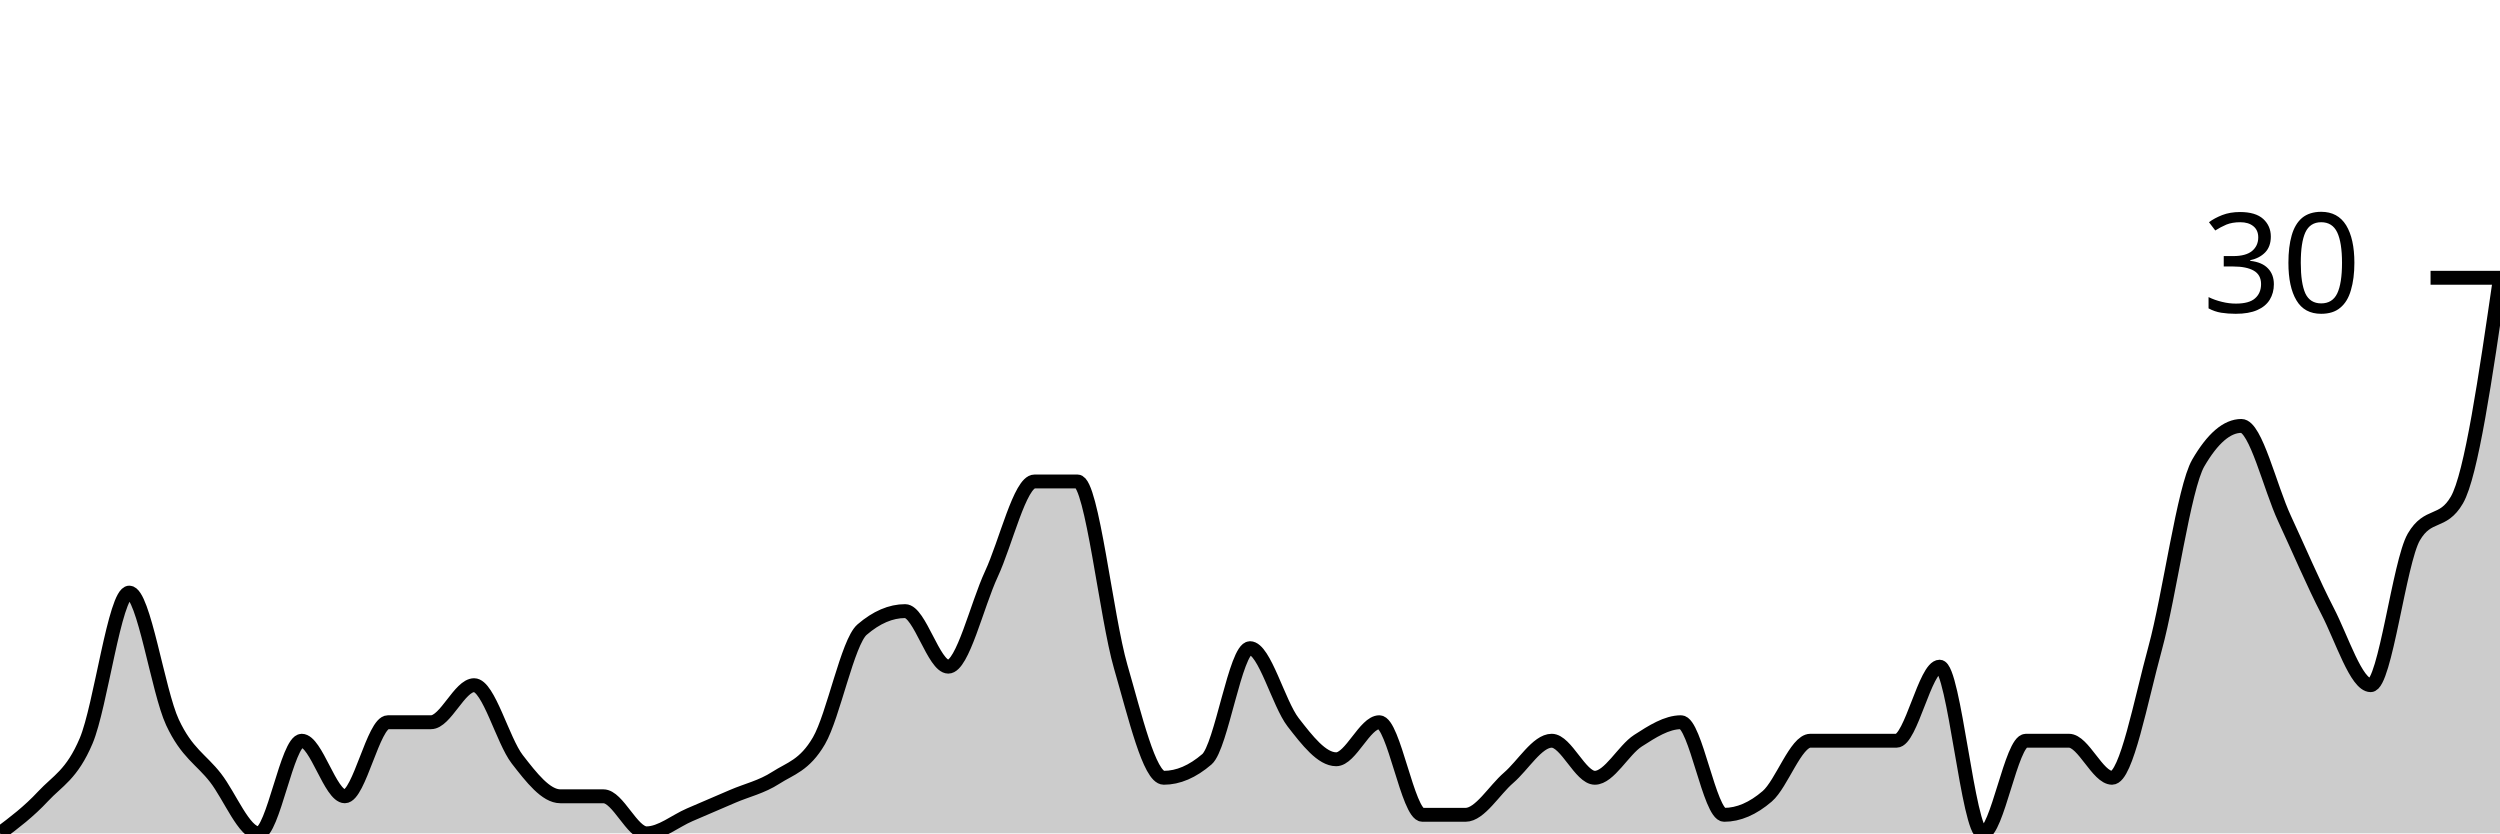
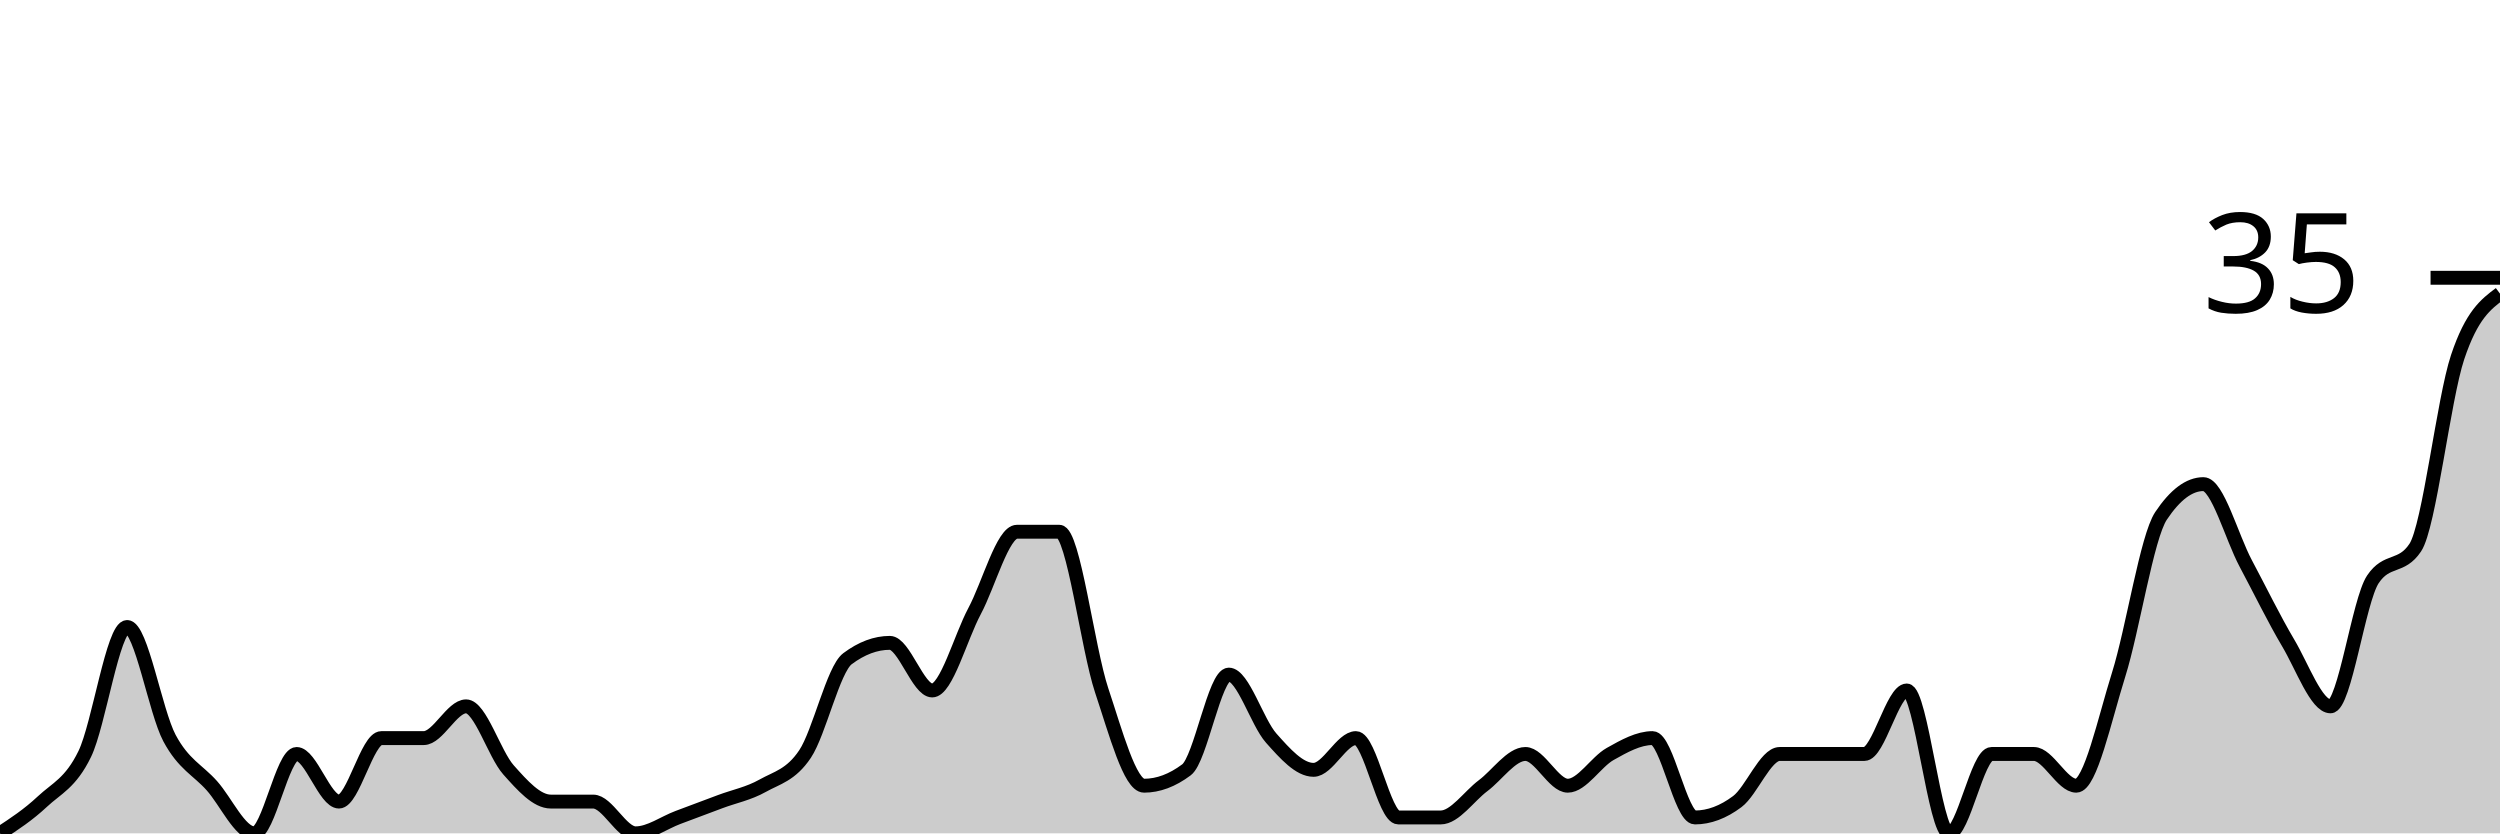
<svg xmlns="http://www.w3.org/2000/svg" viewBox="0 0 180 60">
  <g transform="translate(0,20)">
-     <path class="area" fill="rgba(0, 0, 0, 0.2)" d="M0,40C1.034,39.222,2.069,38.444,3.103,37.333C4.138,36.222,5.172,35.778,6.207,33.333C7.241,30.889,8.276,22.667,9.31,22.667C10.345,22.667,11.379,29.778,12.414,32C13.448,34.222,14.483,34.667,15.517,36C16.552,37.333,17.586,40,18.621,40C19.655,40,20.69,33.333,21.724,33.333C22.759,33.333,23.793,37.333,24.828,37.333C25.862,37.333,26.897,32,27.931,32C28.966,32,30,32,31.034,32C32.069,32,33.103,29.333,34.138,29.333C35.172,29.333,36.207,33.333,37.241,34.667C38.276,36,39.31,37.333,40.345,37.333C41.379,37.333,42.414,37.333,43.448,37.333C44.483,37.333,45.517,40,46.552,40C47.586,40,48.621,39.111,49.655,38.667C50.69,38.222,51.724,37.778,52.759,37.333C53.793,36.889,54.828,36.667,55.862,36C56.897,35.333,57.931,35.111,58.966,33.333C60,31.556,61.034,26.222,62.069,25.333C63.103,24.444,64.138,24,65.172,24C66.207,24,67.241,28,68.276,28C69.31,28,70.345,23.556,71.379,21.333C72.414,19.111,73.448,14.667,74.483,14.667C75.517,14.667,76.552,14.667,77.586,14.667C78.621,14.667,79.655,24.444,80.69,28C81.724,31.556,82.759,36,83.793,36C84.828,36,85.862,35.556,86.897,34.667C87.931,33.778,88.966,26.667,90,26.667C91.034,26.667,92.069,30.667,93.103,32C94.138,33.333,95.172,34.667,96.207,34.667C97.241,34.667,98.276,32,99.31,32C100.345,32,101.379,38.667,102.414,38.667C103.448,38.667,104.483,38.667,105.517,38.667C106.552,38.667,107.586,36.889,108.621,36C109.655,35.111,110.69,33.333,111.724,33.333C112.759,33.333,113.793,36,114.828,36C115.862,36,116.897,34,117.931,33.333C118.966,32.667,120,32,121.034,32C122.069,32,123.103,38.667,124.138,38.667C125.172,38.667,126.207,38.222,127.241,37.333C128.276,36.444,129.31,33.333,130.345,33.333C131.379,33.333,132.414,33.333,133.448,33.333C134.483,33.333,135.517,33.333,136.552,33.333C137.586,33.333,138.621,28,139.655,28C140.69,28,141.724,40,142.759,40C143.793,40,144.828,33.333,145.862,33.333C146.897,33.333,147.931,33.333,148.966,33.333C150,33.333,151.034,36,152.069,36C153.103,36,154.138,30.444,155.172,26.667C156.207,22.889,157.241,15.111,158.276,13.333C159.31,11.556,160.345,10.667,161.379,10.667C162.414,10.667,163.448,15.111,164.483,17.333C165.517,19.556,166.552,22,167.586,24C168.621,26,169.655,29.333,170.69,29.333C171.724,29.333,172.759,20.444,173.793,18.667C174.828,16.889,175.862,17.778,176.897,16C177.931,14.222,178.966,7.111,180,0L180,40C178.966,40,177.931,40,176.897,40C175.862,40,174.828,40,173.793,40C172.759,40,171.724,40,170.69,40C169.655,40,168.621,40,167.586,40C166.552,40,165.517,40,164.483,40C163.448,40,162.414,40,161.379,40C160.345,40,159.31,40,158.276,40C157.241,40,156.207,40,155.172,40C154.138,40,153.103,40,152.069,40C151.034,40,150,40,148.966,40C147.931,40,146.897,40,145.862,40C144.828,40,143.793,40,142.759,40C141.724,40,140.69,40,139.655,40C138.621,40,137.586,40,136.552,40C135.517,40,134.483,40,133.448,40C132.414,40,131.379,40,130.345,40C129.31,40,128.276,40,127.241,40C126.207,40,125.172,40,124.138,40C123.103,40,122.069,40,121.034,40C120,40,118.966,40,117.931,40C116.897,40,115.862,40,114.828,40C113.793,40,112.759,40,111.724,40C110.69,40,109.655,40,108.621,40C107.586,40,106.552,40,105.517,40C104.483,40,103.448,40,102.414,40C101.379,40,100.345,40,99.31,40C98.276,40,97.241,40,96.207,40C95.172,40,94.138,40,93.103,40C92.069,40,91.034,40,90,40C88.966,40,87.931,40,86.897,40C85.862,40,84.828,40,83.793,40C82.759,40,81.724,40,80.69,40C79.655,40,78.621,40,77.586,40C76.552,40,75.517,40,74.483,40C73.448,40,72.414,40,71.379,40C70.345,40,69.31,40,68.276,40C67.241,40,66.207,40,65.172,40C64.138,40,63.103,40,62.069,40C61.034,40,60,40,58.966,40C57.931,40,56.897,40,55.862,40C54.828,40,53.793,40,52.759,40C51.724,40,50.69,40,49.655,40C48.621,40,47.586,40,46.552,40C45.517,40,44.483,40,43.448,40C42.414,40,41.379,40,40.345,40C39.31,40,38.276,40,37.241,40C36.207,40,35.172,40,34.138,40C33.103,40,32.069,40,31.034,40C30,40,28.966,40,27.931,40C26.897,40,25.862,40,24.828,40C23.793,40,22.759,40,21.724,40C20.69,40,19.655,40,18.621,40C17.586,40,16.552,40,15.517,40C14.483,40,13.448,40,12.414,40C11.379,40,10.345,40,9.31,40C8.276,40,7.241,40,6.207,40C5.172,40,4.138,40,3.103,40C2.069,40,1.034,40,0,40Z" />
-     <path class="line" stroke="black" fill="none" d="M0,40C1.034,39.222,2.069,38.444,3.103,37.333C4.138,36.222,5.172,35.778,6.207,33.333C7.241,30.889,8.276,22.667,9.31,22.667C10.345,22.667,11.379,29.778,12.414,32C13.448,34.222,14.483,34.667,15.517,36C16.552,37.333,17.586,40,18.621,40C19.655,40,20.69,33.333,21.724,33.333C22.759,33.333,23.793,37.333,24.828,37.333C25.862,37.333,26.897,32,27.931,32C28.966,32,30,32,31.034,32C32.069,32,33.103,29.333,34.138,29.333C35.172,29.333,36.207,33.333,37.241,34.667C38.276,36,39.31,37.333,40.345,37.333C41.379,37.333,42.414,37.333,43.448,37.333C44.483,37.333,45.517,40,46.552,40C47.586,40,48.621,39.111,49.655,38.667C50.69,38.222,51.724,37.778,52.759,37.333C53.793,36.889,54.828,36.667,55.862,36C56.897,35.333,57.931,35.111,58.966,33.333C60,31.556,61.034,26.222,62.069,25.333C63.103,24.444,64.138,24,65.172,24C66.207,24,67.241,28,68.276,28C69.31,28,70.345,23.556,71.379,21.333C72.414,19.111,73.448,14.667,74.483,14.667C75.517,14.667,76.552,14.667,77.586,14.667C78.621,14.667,79.655,24.444,80.69,28C81.724,31.556,82.759,36,83.793,36C84.828,36,85.862,35.556,86.897,34.667C87.931,33.778,88.966,26.667,90,26.667C91.034,26.667,92.069,30.667,93.103,32C94.138,33.333,95.172,34.667,96.207,34.667C97.241,34.667,98.276,32,99.31,32C100.345,32,101.379,38.667,102.414,38.667C103.448,38.667,104.483,38.667,105.517,38.667C106.552,38.667,107.586,36.889,108.621,36C109.655,35.111,110.69,33.333,111.724,33.333C112.759,33.333,113.793,36,114.828,36C115.862,36,116.897,34,117.931,33.333C118.966,32.667,120,32,121.034,32C122.069,32,123.103,38.667,124.138,38.667C125.172,38.667,126.207,38.222,127.241,37.333C128.276,36.444,129.31,33.333,130.345,33.333C131.379,33.333,132.414,33.333,133.448,33.333C134.483,33.333,135.517,33.333,136.552,33.333C137.586,33.333,138.621,28,139.655,28C140.69,28,141.724,40,142.759,40C143.793,40,144.828,33.333,145.862,33.333C146.897,33.333,147.931,33.333,148.966,33.333C150,33.333,151.034,36,152.069,36C153.103,36,154.138,30.444,155.172,26.667C156.207,22.889,157.241,15.111,158.276,13.333C159.31,11.556,160.345,10.667,161.379,10.667C162.414,10.667,163.448,15.111,164.483,17.333C165.517,19.556,166.552,22,167.586,24C168.621,26,169.655,29.333,170.69,29.333C171.724,29.333,172.759,20.444,173.793,18.667C174.828,16.889,175.862,17.778,176.897,16C177.931,14.222,178.966,7.111,180,0" />
+     <path class="area" fill="rgba(0, 0, 0, 0.2)" d="M0,40C1.017,39.333,2.034,38.667,3.051,37.714C4.068,36.762,5.085,36.381,6.102,34.286C7.119,32.19,8.136,25.143,9.153,25.143C10.169,25.143,11.186,31.238,12.203,33.143C13.22,35.048,14.237,35.429,15.254,36.571C16.271,37.714,17.288,40,18.305,40C19.322,40,20.339,34.286,21.356,34.286C22.373,34.286,23.39,37.714,24.407,37.714C25.424,37.714,26.441,33.143,27.458,33.143C28.475,33.143,29.492,33.143,30.508,33.143C31.525,33.143,32.542,30.857,33.559,30.857C34.576,30.857,35.593,34.286,36.61,35.429C37.627,36.571,38.644,37.714,39.661,37.714C40.678,37.714,41.695,37.714,42.712,37.714C43.729,37.714,44.746,40,45.763,40C46.78,40,47.797,39.238,48.814,38.857C49.831,38.476,50.847,38.095,51.864,37.714C52.881,37.333,53.898,37.143,54.915,36.571C55.932,36,56.949,35.81,57.966,34.286C58.983,32.762,60,28.19,61.017,27.429C62.034,26.667,63.051,26.286,64.068,26.286C65.085,26.286,66.102,29.714,67.119,29.714C68.136,29.714,69.153,25.905,70.169,24C71.186,22.095,72.203,18.286,73.22,18.286C74.237,18.286,75.254,18.286,76.271,18.286C77.288,18.286,78.305,26.667,79.322,29.714C80.339,32.762,81.356,36.571,82.373,36.571C83.39,36.571,84.407,36.19,85.424,35.429C86.441,34.667,87.458,28.571,88.475,28.571C89.492,28.571,90.508,32,91.525,33.143C92.542,34.286,93.559,35.429,94.576,35.429C95.593,35.429,96.61,33.143,97.627,33.143C98.644,33.143,99.661,38.857,100.678,38.857C101.695,38.857,102.712,38.857,103.729,38.857C104.746,38.857,105.763,37.333,106.78,36.571C107.797,35.81,108.814,34.286,109.831,34.286C110.847,34.286,111.864,36.571,112.881,36.571C113.898,36.571,114.915,34.857,115.932,34.286C116.949,33.714,117.966,33.143,118.983,33.143C120,33.143,121.017,38.857,122.034,38.857C123.051,38.857,124.068,38.476,125.085,37.714C126.102,36.952,127.119,34.286,128.136,34.286C129.153,34.286,130.169,34.286,131.186,34.286C132.203,34.286,133.22,34.286,134.237,34.286C135.254,34.286,136.271,29.714,137.288,29.714C138.305,29.714,139.322,40,140.339,40C141.356,40,142.373,34.286,143.39,34.286C144.407,34.286,145.424,34.286,146.441,34.286C147.458,34.286,148.475,36.571,149.492,36.571C150.508,36.571,151.525,31.81,152.542,28.571C153.559,25.333,154.576,18.667,155.593,17.143C156.61,15.619,157.627,14.857,158.644,14.857C159.661,14.857,160.678,18.667,161.695,20.571C162.712,22.476,163.729,24.571,164.746,26.286C165.763,28,166.78,30.857,167.797,30.857C168.814,30.857,169.831,23.238,170.847,21.714C171.864,20.19,172.881,20.952,173.898,19.429C174.915,17.905,175.932,8.762,176.949,5.714C177.966,2.667,178.983,1.905,180,1.143L180,40C178.983,40,177.966,40,176.949,40C175.932,40,174.915,40,173.898,40C172.881,40,171.864,40,170.847,40C169.831,40,168.814,40,167.797,40C166.78,40,165.763,40,164.746,40C163.729,40,162.712,40,161.695,40C160.678,40,159.661,40,158.644,40C157.627,40,156.61,40,155.593,40C154.576,40,153.559,40,152.542,40C151.525,40,150.508,40,149.492,40C148.475,40,147.458,40,146.441,40C145.424,40,144.407,40,143.39,40C142.373,40,141.356,40,140.339,40C139.322,40,138.305,40,137.288,40C136.271,40,135.254,40,134.237,40C133.22,40,132.203,40,131.186,40C130.169,40,129.153,40,128.136,40C127.119,40,126.102,40,125.085,40C124.068,40,123.051,40,122.034,40C121.017,40,120,40,118.983,40C117.966,40,116.949,40,115.932,40C114.915,40,113.898,40,112.881,40C111.864,40,110.847,40,109.831,40C108.814,40,107.797,40,106.78,40C105.763,40,104.746,40,103.729,40C102.712,40,101.695,40,100.678,40C99.661,40,98.644,40,97.627,40C96.61,40,95.593,40,94.576,40C93.559,40,92.542,40,91.525,40C90.508,40,89.492,40,88.475,40C87.458,40,86.441,40,85.424,40C84.407,40,83.39,40,82.373,40C81.356,40,80.339,40,79.322,40C78.305,40,77.288,40,76.271,40C75.254,40,74.237,40,73.22,40C72.203,40,71.186,40,70.169,40C69.153,40,68.136,40,67.119,40C66.102,40,65.085,40,64.068,40C63.051,40,62.034,40,61.017,40C60,40,58.983,40,57.966,40C56.949,40,55.932,40,54.915,40C53.898,40,52.881,40,51.864,40C50.847,40,49.831,40,48.814,40C47.797,40,46.78,40,45.763,40C44.746,40,43.729,40,42.712,40C41.695,40,40.678,40,39.661,40C38.644,40,37.627,40,36.61,40C35.593,40,34.576,40,33.559,40C32.542,40,31.525,40,30.508,40C29.492,40,28.475,40,27.458,40C26.441,40,25.424,40,24.407,40C23.39,40,22.373,40,21.356,40C20.339,40,19.322,40,18.305,40C17.288,40,16.271,40,15.254,40C14.237,40,13.22,40,12.203,40C11.186,40,10.169,40,9.153,40C8.136,40,7.119,40,6.102,40C5.085,40,4.068,40,3.051,40C2.034,40,1.017,40,0,40Z" />
+     <path class="line" stroke="black" fill="none" d="M0,40C1.017,39.333,2.034,38.667,3.051,37.714C4.068,36.762,5.085,36.381,6.102,34.286C7.119,32.19,8.136,25.143,9.153,25.143C10.169,25.143,11.186,31.238,12.203,33.143C13.22,35.048,14.237,35.429,15.254,36.571C16.271,37.714,17.288,40,18.305,40C19.322,40,20.339,34.286,21.356,34.286C22.373,34.286,23.39,37.714,24.407,37.714C25.424,37.714,26.441,33.143,27.458,33.143C28.475,33.143,29.492,33.143,30.508,33.143C31.525,33.143,32.542,30.857,33.559,30.857C34.576,30.857,35.593,34.286,36.61,35.429C37.627,36.571,38.644,37.714,39.661,37.714C40.678,37.714,41.695,37.714,42.712,37.714C43.729,37.714,44.746,40,45.763,40C46.78,40,47.797,39.238,48.814,38.857C49.831,38.476,50.847,38.095,51.864,37.714C52.881,37.333,53.898,37.143,54.915,36.571C55.932,36,56.949,35.81,57.966,34.286C58.983,32.762,60,28.19,61.017,27.429C62.034,26.667,63.051,26.286,64.068,26.286C65.085,26.286,66.102,29.714,67.119,29.714C68.136,29.714,69.153,25.905,70.169,24C71.186,22.095,72.203,18.286,73.22,18.286C74.237,18.286,75.254,18.286,76.271,18.286C77.288,18.286,78.305,26.667,79.322,29.714C80.339,32.762,81.356,36.571,82.373,36.571C83.39,36.571,84.407,36.19,85.424,35.429C86.441,34.667,87.458,28.571,88.475,28.571C89.492,28.571,90.508,32,91.525,33.143C92.542,34.286,93.559,35.429,94.576,35.429C95.593,35.429,96.61,33.143,97.627,33.143C98.644,33.143,99.661,38.857,100.678,38.857C101.695,38.857,102.712,38.857,103.729,38.857C104.746,38.857,105.763,37.333,106.78,36.571C107.797,35.81,108.814,34.286,109.831,34.286C110.847,34.286,111.864,36.571,112.881,36.571C113.898,36.571,114.915,34.857,115.932,34.286C116.949,33.714,117.966,33.143,118.983,33.143C120,33.143,121.017,38.857,122.034,38.857C123.051,38.857,124.068,38.476,125.085,37.714C126.102,36.952,127.119,34.286,128.136,34.286C129.153,34.286,130.169,34.286,131.186,34.286C132.203,34.286,133.22,34.286,134.237,34.286C135.254,34.286,136.271,29.714,137.288,29.714C138.305,29.714,139.322,40,140.339,40C141.356,40,142.373,34.286,143.39,34.286C144.407,34.286,145.424,34.286,146.441,34.286C147.458,34.286,148.475,36.571,149.492,36.571C150.508,36.571,151.525,31.81,152.542,28.571C153.559,25.333,154.576,18.667,155.593,17.143C156.61,15.619,157.627,14.857,158.644,14.857C159.661,14.857,160.678,18.667,161.695,20.571C162.712,22.476,163.729,24.571,164.746,26.286C165.763,28,166.78,30.857,167.797,30.857C168.814,30.857,169.831,23.238,170.847,21.714C171.864,20.19,172.881,20.952,173.898,19.429C174.915,17.905,175.932,8.762,176.949,5.714C177.966,2.667,178.983,1.905,180,1.143" />
    <path class="axis-ceiling" stroke-width="1" stroke="black" fill="none" d="M175,0L180,0" />
-     <text class="axis-ceiling-label" font-family="sans-serif" text-anchor="end" font-size="10px" x="170" y="2.5">30</text>
+     <text class="axis-ceiling-label" font-family="sans-serif" text-anchor="end" font-size="10px" x="170" y="2.5">35</text>
  </g>
</svg>
